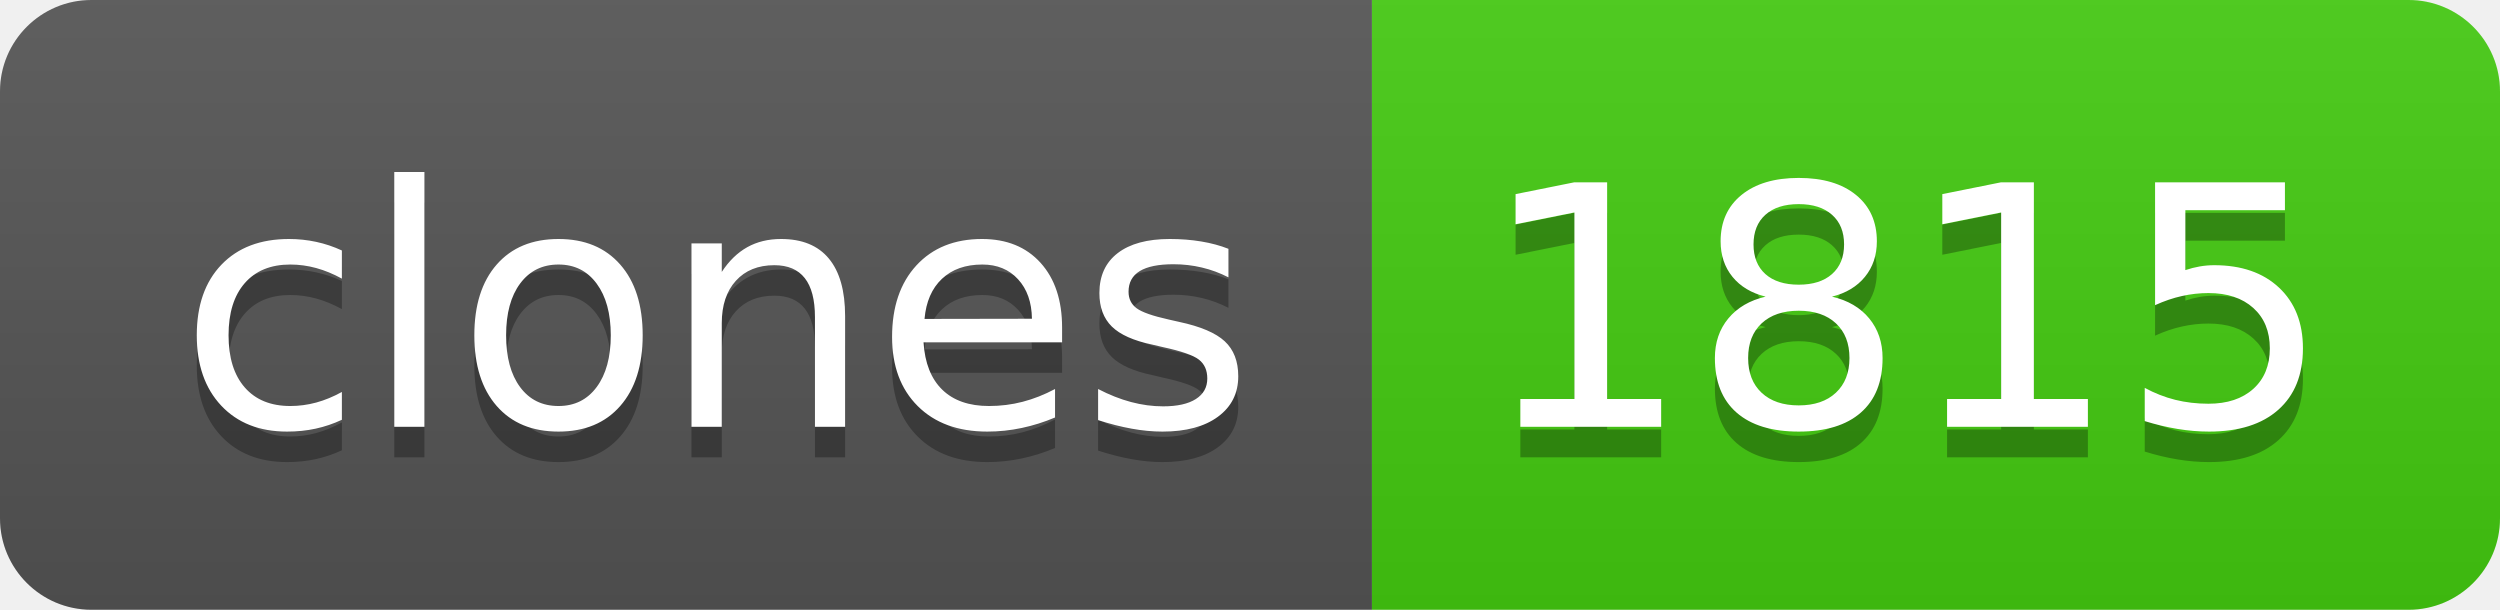
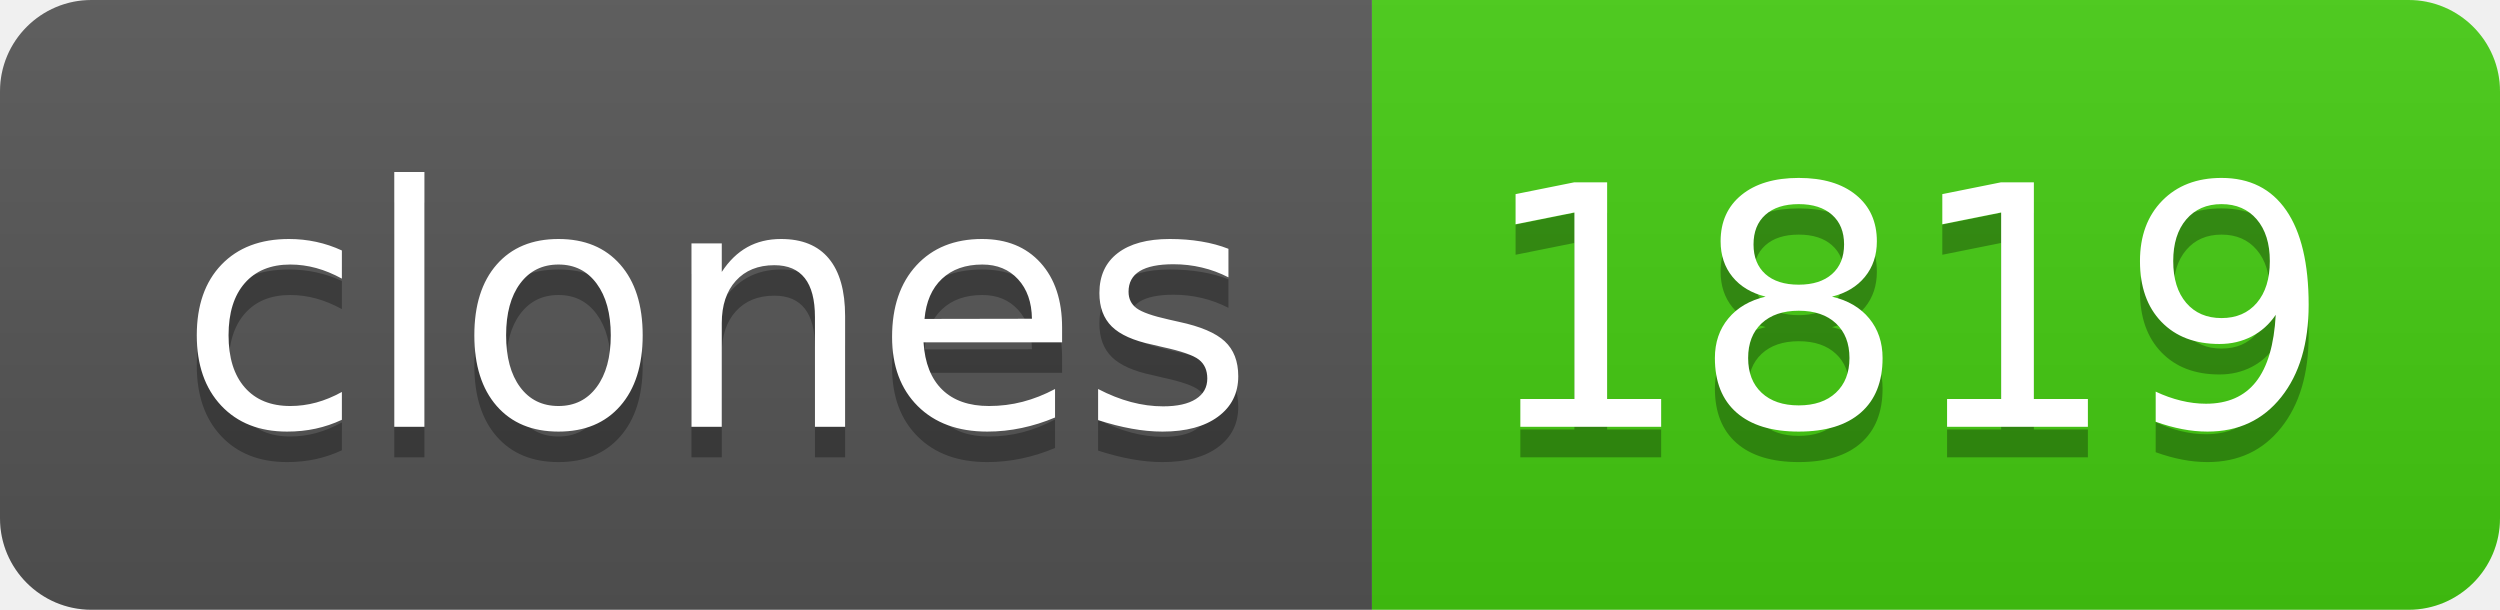
- <svg xmlns="http://www.w3.org/2000/svg" width="82" height="20" role="img" aria-label="clones: 1815">
+ <svg xmlns="http://www.w3.org/2000/svg" width="82" height="20" role="img" aria-label="clones: 1819">
  <linearGradient id="s" x2="0" y2="100%">
    <stop offset="0" stop-color="#bbb" stop-opacity=".1" />
    <stop offset="1" stop-opacity=".1" />
  </linearGradient>
  <clipPath id="r">
    <rect width="82" height="20" rx="3" fill="#fff" />
  </clipPath>
  <g clip-path="url(#r)">
    <rect width="45" height="20" fill="#555" />
    <rect x="45" width="37" height="20" fill="#4c1" />
    <rect width="82" height="20" fill="url(#s)" />
  </g>
  <g fill="#fff" text-anchor="middle" font-family="Verdana,Geneva,DejaVu Sans,sans-serif" text-rendering="geometricPrecision" font-size="110">
    <text aria-hidden="true" x="235" y="150" fill="#010101" fill-opacity=".3" transform="scale(.1)" textLength="350">clones</text>
    <text x="235" y="140" transform="scale(.1)" fill="#fff" textLength="350">clones</text>
-     <text aria-hidden="true" x="625" y="150" fill="#010101" fill-opacity=".3" transform="scale(.1)" textLength="270">1815</text>
-     <text x="625" y="140" transform="scale(.1)" fill="#fff" textLength="270">1815</text>
+     <text aria-hidden="true" x="625" y="150" fill="#010101" fill-opacity=".3" transform="scale(.1)" textLength="270">1819</text>
+     <text x="625" y="140" transform="scale(.1)" fill="#fff" textLength="270">1819</text>
  </g>
</svg>
